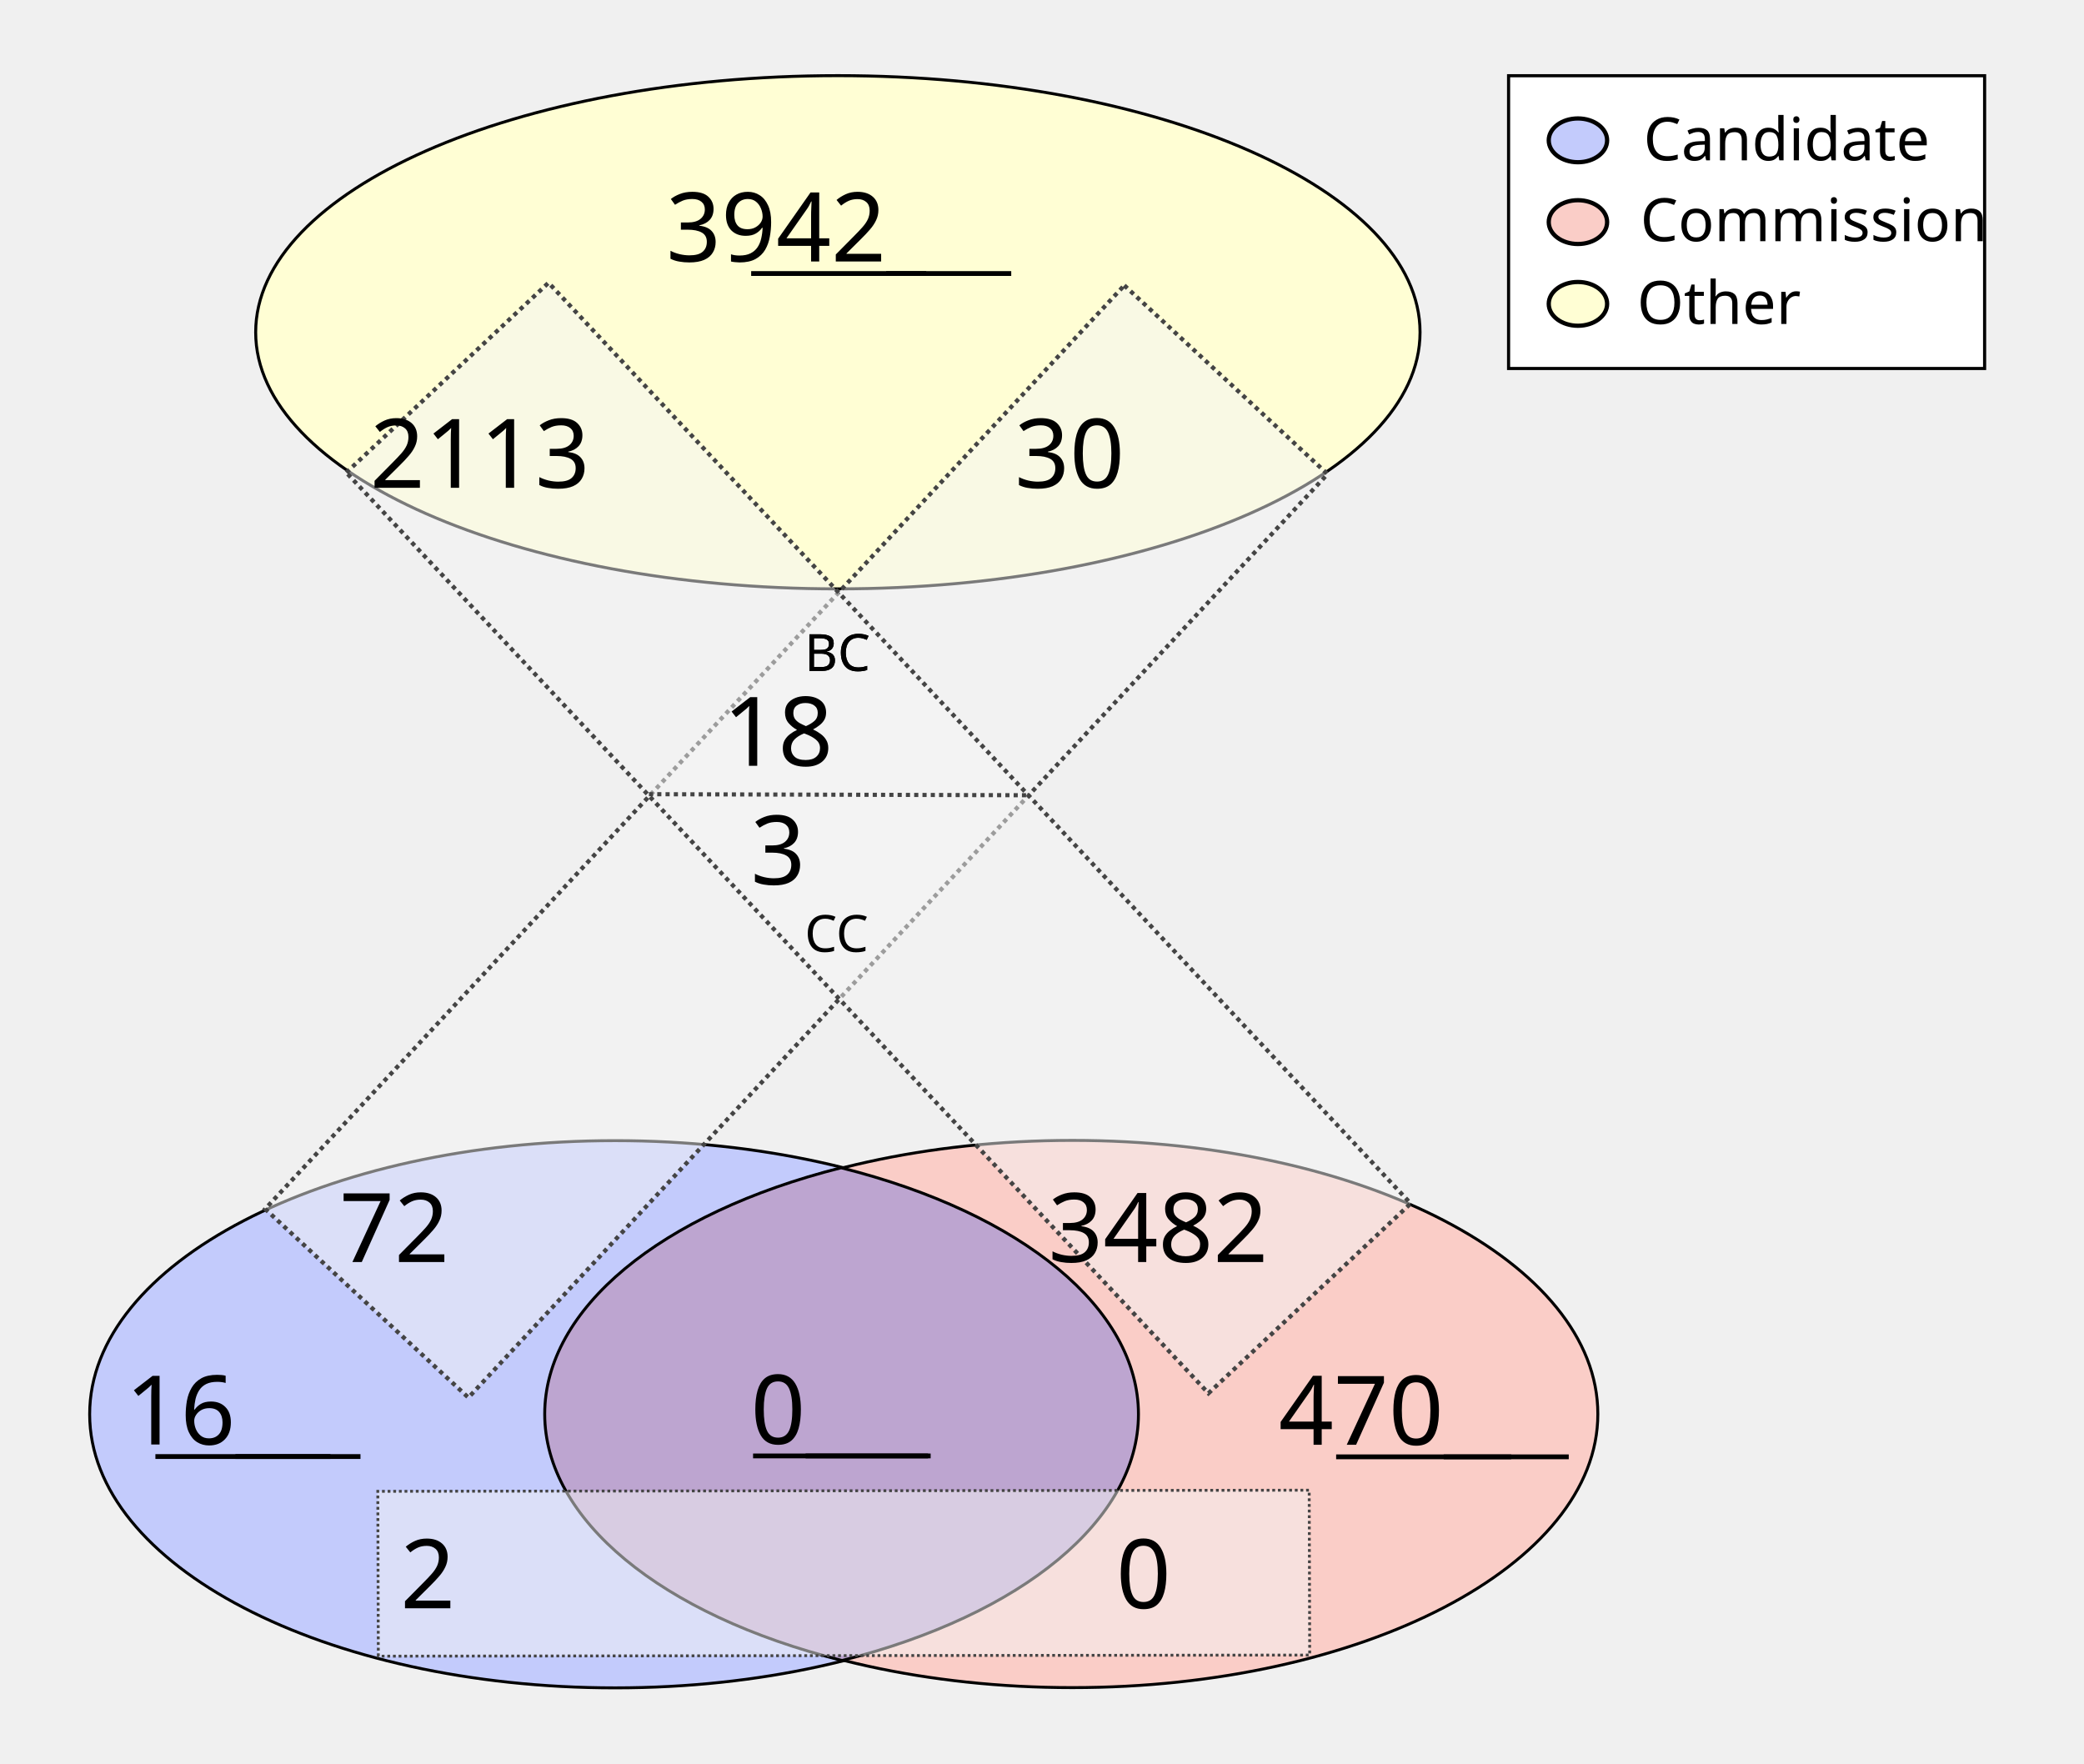
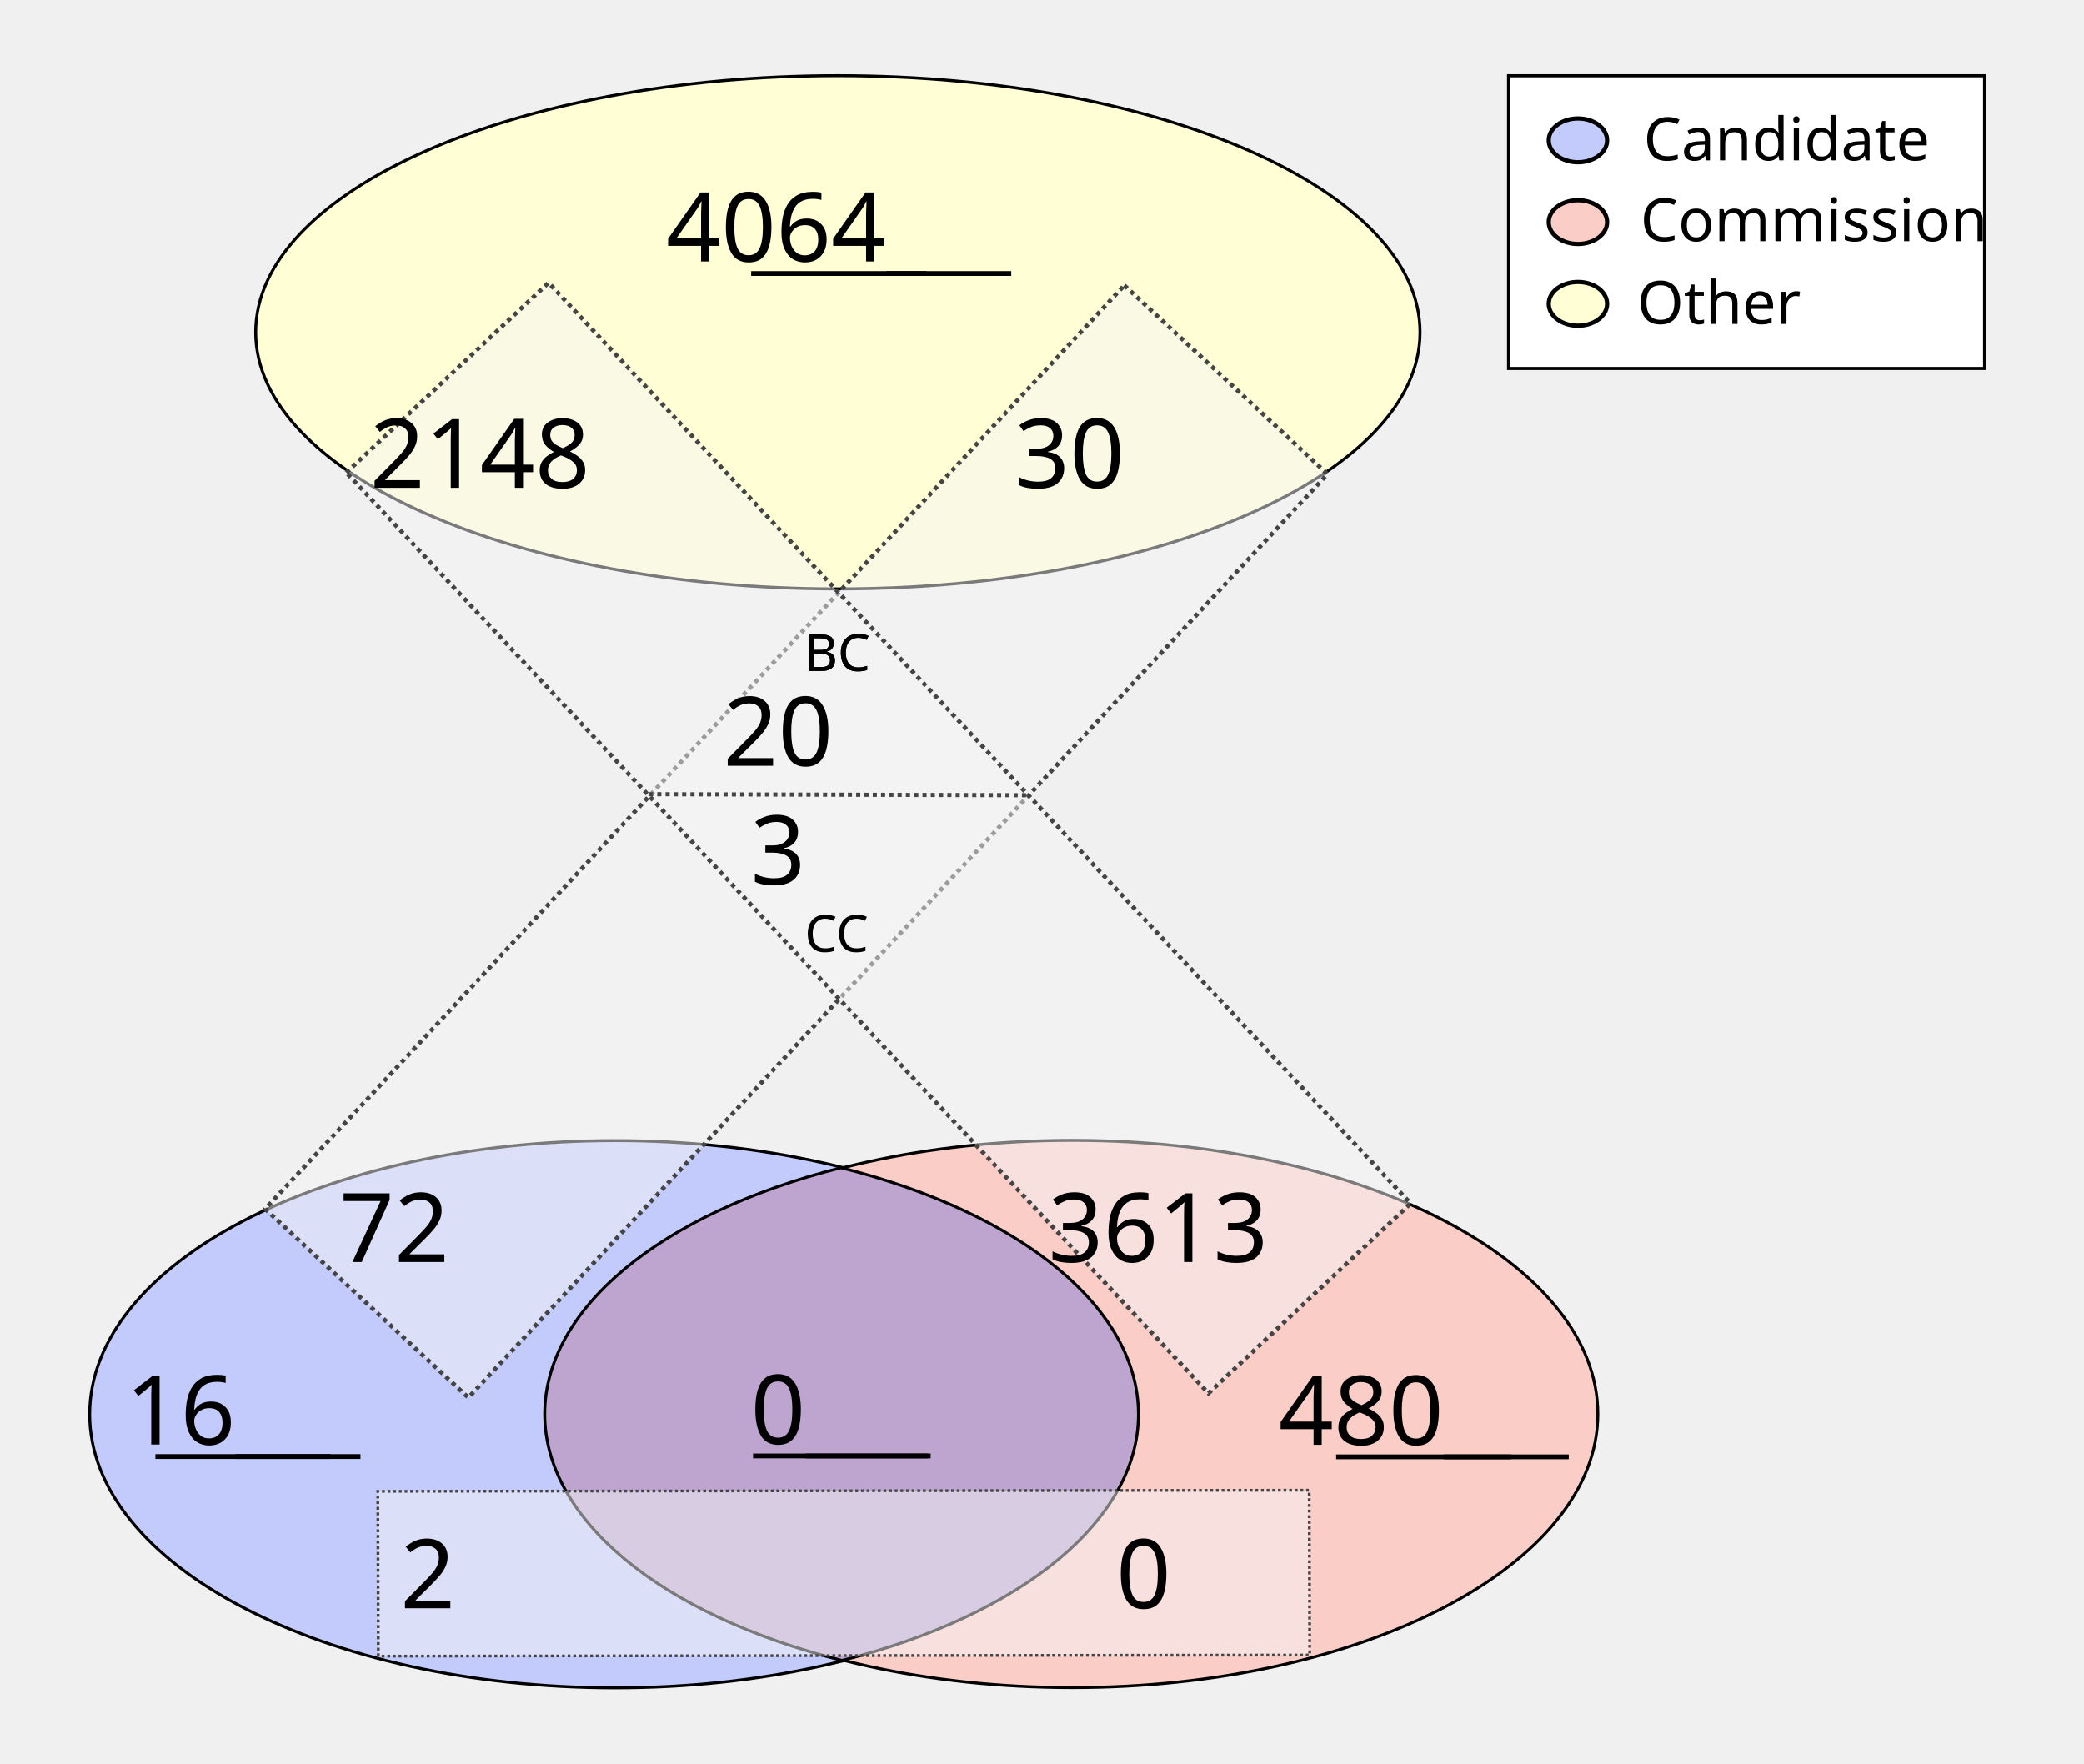
<svg xmlns="http://www.w3.org/2000/svg" height="1100" id="svg8" version="1.1" viewBox="0 0 343.958 291.042" width="1300">
  <defs id="defs2" />
  <g id="layer1">
    <ellipse cx="138.286" cy="54.835" id="path24" rx="96.088" ry="42.351" style="fill:#fffed4;fill-opacity:1;stroke:#000000;stroke-width:0.492;stroke-miterlimit:4;stroke-dasharray:none;stroke-opacity:1" />
    <g id="g907" transform="matrix(1.962533,0,0,1.962533,-64.58012,-27.26514)">
      <g id="g879" transform="translate(-3.274867,-53.25647)">
        <ellipse cx="87.914" cy="186.08" id="ellipse858" rx="44.192" ry="23.009" style="fill:#c3cbfc;fill-opacity:1;stroke:#000000;stroke-width:0.246;stroke-miterlimit:4;stroke-dasharray:none;stroke-opacity:1" />
        <ellipse cx="126.366" cy="186.059" id="ellipse860" rx="44.192" ry="23.009" style="fill:#facdc7;fill-opacity:1;stroke:#000000;stroke-width:0.246;stroke-miterlimit:4;stroke-dasharray:none;stroke-opacity:1" />
      </g>
      <path d="m 103.641,112.096 a 44.192,23.009 0 0 0 -24.925,20.707 44.192,23.009 0 0 0 25.008,20.727 44.192,23.009 0 0 0 24.925,-20.707 44.192,23.009 0 0 0 -25.007,-20.728 z" id="ellipse851" style="fill:#bda5d0;fill-opacity:1;stroke:#000000;stroke-width:0.246;stroke-miterlimit:4;stroke-dasharray:none;stroke-opacity:1" />
    </g>
    <rect height="208.179" id="rect933" style="fill:#f4f5f4;fill-opacity:0.5;stroke:#444444;stroke-width:0.702;stroke-miterlimit:4;stroke-dasharray:0.702, 0.702;stroke-dashoffset:0;stroke-opacity:1" transform="matrix(0.7329151,0.6803202,-0.6811319,0.7321608,0,0)" width="45.771" x="167.941" y="-91.72" />
    <rect height="153.722" id="rect953" style="fill:#f4f5f4;fill-opacity:0.5;stroke:#444444;stroke-width:0.465;stroke-miterlimit:4;stroke-dasharray:0.465, 0.465;stroke-dashoffset:0;stroke-opacity:1" transform="matrix(-0.00311427,-0.9999952,0.9999993,-0.00120604,0,0)" width="27.209" x="-273.408" y="61.589" />
    <text id="other_nodes" style="font-style:normal;font-variant:normal;font-weight:normal;font-stretch:normal;font-size:15.875px;line-height:1.25;font-family:Calibri;-inkscape-font-specification:Calibri;text-align:center;text-decoration: underline;text-decoration-line: underline;text-anchor:middle;fill:#000000;fill-opacity:1;stroke:none;stroke-width:0.487" x="138.423" xml:space="preserve" y="43.159">
-       <tspan id="tspan974" style="font-style:normal;font-variant:normal;font-weight:normal;font-stretch:normal;font-size:15.875px;font-family:Calibri;-inkscape-font-specification:Calibri;text-align:center;text-anchor:middle;stroke-width:0.487" x="138.423" y="43.159">3942</tspan>
+       <tspan id="tspan974" style="font-style:normal;font-variant:normal;font-weight:normal;font-stretch:normal;font-size:15.875px;font-family:Calibri;-inkscape-font-specification:Calibri;text-align:center;text-anchor:middle;stroke-width:0.487" x="138.423" y="43.159">4064</tspan>
    </text>
    <text id="cand_nodes" style="font-style:normal;font-variant:normal;font-weight:normal;font-stretch:normal;font-size:15.875px;line-height:1.25;font-family:Calibri;-inkscape-font-specification:Calibri;text-align:center;text-decoration: underline;text-decoration-line: underline;text-anchor:middle;fill:#000000;fill-opacity:1;stroke:none;stroke-width:0.487" x="40.095" xml:space="preserve" y="238.401">
      <tspan id="tspan986" style="font-style:normal;font-variant:normal;font-weight:normal;font-stretch:normal;font-size:15.875px;font-family:Calibri;-inkscape-font-specification:Calibri;text-align:center;text-anchor:middle;stroke-width:0.487" x="40.095" y="238.401">16</tspan>
    </text>
    <text id="comm_nodes" style="font-style:normal;font-variant:normal;font-weight:normal;font-stretch:normal;font-size:15.875px;line-height:1.25;font-family:Calibri;-inkscape-font-specification:Calibri;text-align:center;text-decoration: underline;text-decoration-line: underline;text-anchor:middle;fill:#000000;fill-opacity:1;stroke:none;stroke-width:0.487" x="234.976" xml:space="preserve" y="238.447">
-       <tspan id="tspan1013" style="font-style:normal;font-variant:normal;font-weight:normal;font-stretch:normal;font-size:15.875px;font-family:Calibri;-inkscape-font-specification:Calibri;text-align:center;text-anchor:middle;stroke-width:0.487" x="234.976" y="238.447">470</tspan>
+       <tspan id="tspan1013" style="font-style:normal;font-variant:normal;font-weight:normal;font-stretch:normal;font-size:15.875px;font-family:Calibri;-inkscape-font-specification:Calibri;text-align:center;text-anchor:middle;stroke-width:0.487" x="234.976" y="238.447">480</tspan>
    </text>
    <text id="co-au" style="font-style:normal;font-variant:normal;font-weight:normal;font-stretch:normal;font-size:15.875px;line-height:1.25;font-family:Calibri;-inkscape-font-specification:Calibri;text-align:center;text-decoration: underline;text-decoration-line: underline;text-anchor:middle;fill:#000000;fill-opacity:1;stroke:none;stroke-width:0.487" x="138.741" xml:space="preserve" y="238.3">
      <tspan id="tspan978" style="font-style:normal;font-variant:normal;font-weight:normal;font-stretch:normal;font-size:15.875px;font-family:Calibri;-inkscape-font-specification:Calibri;text-align:center;text-anchor:middle;stroke-width:0.487" x="138.741" y="238.3">0</tspan>
    </text>
    <rect height="208.179" id="rect1080" style="fill:#f4f5f4;fill-opacity:0.5;stroke:#444444;stroke-width:0.702;stroke-miterlimit:4;stroke-dasharray:0.702, 0.702;stroke-dashoffset:0;stroke-opacity:1" transform="matrix(0.7291825,-0.6843193,0.6835109,0.7299403,0,0)" width="45.771" x="-11.583" y="95.981" />
    <text id="cand-comm" style="font-style:normal;font-weight:normal;font-size:15.875px;line-height:1.25;font-family:sans-serif;text-align:center;text-anchor:middle;fill:#000000;fill-opacity:1;stroke:none;stroke-width:0.487" x="80.939" xml:space="preserve" y="265.422">
      <tspan id="tspan1082" style="font-size:15.875px;text-align:center;text-anchor:middle;stroke-width:0.487" x="80.939" y="265.422">2</tspan>
    </text>
    <text id="comm-cand" style="font-style:normal;font-weight:normal;font-size:15.875px;line-height:1.25;font-family:sans-serif;text-align:center;text-anchor:middle;fill:#000000;fill-opacity:1;stroke:none;stroke-width:0.487" x="199.067" xml:space="preserve" y="265.422">
      <tspan id="tspan1086" style="font-size:15.875px;text-align:center;text-anchor:middle;stroke-width:0.487" x="199.067" y="265.422">0</tspan>
    </text>
    <text id="cand-other" style="font-style:normal;font-variant:normal;font-weight:normal;font-stretch:normal;font-size:15.875px;line-height:1.25;font-family:Calibri;-inkscape-font-specification:Calibri;text-align:center;text-anchor:middle;fill:#000000;fill-opacity:1;stroke:none;stroke-width:0.487" x="75.409" xml:space="preserve" y="208.278">
      <tspan id="tspan1094" style="font-style:normal;font-variant:normal;font-weight:normal;font-stretch:normal;font-size:15.875px;font-family:Calibri;-inkscape-font-specification:Calibri;text-align:center;text-anchor:middle;stroke-width:0.487" x="75.409" y="208.278">72</tspan>
    </text>
    <text id="comm-other" style="font-style:normal;font-variant:normal;font-weight:normal;font-stretch:normal;font-size:15.875px;line-height:1.25;font-family:Calibri;-inkscape-font-specification:Calibri;text-align:center;text-anchor:middle;fill:#000000;fill-opacity:1;stroke:none;stroke-width:0.487" x="201.475" xml:space="preserve" y="208.278">
-       <tspan id="tspan1098" style="font-style:normal;font-variant:normal;font-weight:normal;font-stretch:normal;font-size:15.875px;font-family:Calibri;-inkscape-font-specification:Calibri;text-align:center;text-anchor:middle;stroke-width:0.487" x="201.475" y="208.278">3482</tspan>
+       <tspan id="tspan1098" style="font-style:normal;font-variant:normal;font-weight:normal;font-stretch:normal;font-size:15.875px;font-family:Calibri;-inkscape-font-specification:Calibri;text-align:center;text-anchor:middle;stroke-width:0.487" x="201.475" y="208.278">3613</tspan>
    </text>
    <text id="other-comm" style="font-style:normal;font-variant:normal;font-weight:normal;font-stretch:normal;font-size:15.875px;line-height:1.25;font-family:Calibri;-inkscape-font-specification:Calibri;text-align:center;text-anchor:middle;fill:#000000;fill-opacity:1;stroke:none;stroke-width:0.487" x="89.534" xml:space="preserve" y="80.505">
-       <tspan id="tspan1112" style="font-style:normal;font-variant:normal;font-weight:normal;font-stretch:normal;font-size:15.875px;font-family:Calibri;-inkscape-font-specification:Calibri;text-align:center;text-anchor:middle;stroke-width:0.487" x="89.534" y="80.505">2113</tspan>
+       <tspan id="tspan1112" style="font-style:normal;font-variant:normal;font-weight:normal;font-stretch:normal;font-size:15.875px;font-family:Calibri;-inkscape-font-specification:Calibri;text-align:center;text-anchor:middle;stroke-width:0.487" x="89.534" y="80.505">2148</tspan>
    </text>
    <text id="other-cand" style="font-style:normal;font-variant:normal;font-weight:normal;font-stretch:normal;font-size:15.875px;line-height:1.25;font-family:Calibri;-inkscape-font-specification:Calibri;text-align:center;text-anchor:middle;fill:#000000;fill-opacity:1;stroke:none;stroke-width:0.487" x="186.859" xml:space="preserve" y="80.505">
      <tspan id="tspan1116" style="font-style:normal;font-variant:normal;font-weight:normal;font-stretch:normal;font-size:15.875px;font-family:Calibri;-inkscape-font-specification:Calibri;text-align:center;text-anchor:middle;stroke-width:0.487" x="186.859" y="80.505">30</tspan>
    </text>
    <text id="text1122" style="font-style:normal;font-weight:normal;font-size:8.467px;line-height:1.25;font-family:sans-serif;fill:#000000;fill-opacity:1;stroke:none;stroke-width:0.487" x="132.76" xml:space="preserve" y="110.726">
      <tspan id="tspan1120" style="font-size:8.467px;stroke-width:0.487" x="132.76" y="110.726">BC</tspan>
    </text>
    <text id="bc" style="font-style:normal;font-variant:normal;font-weight:normal;font-stretch:normal;font-size:15.875px;line-height:1.25;font-family:Calibri;-inkscape-font-specification:Calibri;text-align:center;text-anchor:middle;fill:#000000;fill-opacity:1;stroke:none;stroke-width:0.487" x="138.74" xml:space="preserve" y="126.383">
-       <tspan id="tspan1136" style="font-style:normal;font-variant:normal;font-weight:normal;font-stretch:normal;font-size:15.875px;font-family:Calibri;-inkscape-font-specification:Calibri;text-align:center;text-anchor:middle;stroke-width:0.487" x="138.74" y="126.383">18</tspan>
+       <tspan id="tspan1136" style="font-style:normal;font-variant:normal;font-weight:normal;font-stretch:normal;font-size:15.875px;font-family:Calibri;-inkscape-font-specification:Calibri;text-align:center;text-anchor:middle;stroke-width:0.487" x="138.74" y="126.383">20</tspan>
    </text>
    <text id="text1126" style="font-style:normal;font-weight:normal;font-size:8.467px;line-height:1.25;font-family:sans-serif;fill:#000000;fill-opacity:1;stroke:none;stroke-width:0.487" x="132.805" xml:space="preserve" y="157.089">
      <tspan id="tspan1124" style="font-size:8.467px;stroke-width:0.487" x="132.805" y="157.089">CC</tspan>
    </text>
    <text id="cc" style="font-style:normal;font-variant:normal;font-weight:normal;font-stretch:normal;font-size:15.875px;line-height:1.25;font-family:Calibri;-inkscape-font-specification:Calibri;text-align:center;text-anchor:middle;fill:#000000;fill-opacity:1;stroke:none;stroke-width:0.487" x="138.744" xml:space="preserve" y="145.967">
      <tspan id="tspan1128" style="font-style:normal;font-variant:normal;font-weight:normal;font-stretch:normal;font-size:15.875px;font-family:Calibri;-inkscape-font-specification:Calibri;text-align:center;text-anchor:middle;stroke-width:0.487" x="138.744" y="145.967">3</tspan>
    </text>
    <path d="m 107.106,131.072 62.947,0.174 v 0 0" id="path46" style="fill:none;stroke:#444444;stroke-width:0.684;stroke-linecap:butt;stroke-linejoin:miter;stroke-miterlimit:4;stroke-dasharray:0.684, 0.684;stroke-dashoffset:0;stroke-opacity:1" />
    <text id="text890" style="font-style:normal;font-weight:normal;font-size:8.467px;line-height:1.25;font-family:sans-serif;fill:#000000;fill-opacity:1;stroke:none;stroke-width:0.487" x="132.76" xml:space="preserve" y="110.726">
      <tspan id="tspan888" style="font-size:8.467px;stroke-width:0.487" x="132.76" y="110.726">BC</tspan>
    </text>
    <rect height="48.318" id="rect870" style="fill:#ffffff;fill-opacity:1;stroke:#000000;stroke-width:0.516;stroke-miterlimit:4;stroke-dasharray:none;stroke-dashoffset:0;stroke-opacity:1" width="78.568" x="248.987" y="12.497" />
    <g id="g151" transform="translate(0.1383428,0.2317149)">
      <ellipse cx="260.295" cy="22.93" id="path872" rx="4.817" ry="3.613" style="fill:#c3cbfc;fill-opacity:1;stroke:#000000;stroke-width:0.702;stroke-miterlimit:4;stroke-dasharray:none;stroke-dashoffset:0;stroke-opacity:1" />
      <ellipse cx="260.295" cy="36.424" id="ellipse874" rx="4.817" ry="3.613" style="fill:#facdc7;fill-opacity:1;stroke:#000000;stroke-width:0.702;stroke-miterlimit:4;stroke-dasharray:none;stroke-dashoffset:0;stroke-opacity:1" />
      <ellipse cx="260.295" cy="49.918" id="ellipse876" rx="4.817" ry="3.613" style="fill:#fffed4;fill-opacity:1;stroke:#000000;stroke-width:0.702;stroke-miterlimit:4;stroke-dasharray:none;stroke-dashoffset:0;stroke-opacity:1" />
      <text id="text1122-9" style="font-style:normal;font-variant:normal;font-weight:normal;font-stretch:normal;font-size:9.878px;line-height:1.25;font-family:Calibri;-inkscape-font-specification:Calibri;fill:#000000;fill-opacity:1;stroke:none;stroke-width:0.487" x="271.11" xml:space="preserve" y="26.234">
        <tspan id="tspan1120-0" style="font-style:normal;font-variant:normal;font-weight:normal;font-stretch:normal;font-size:9.878px;font-family:Calibri;-inkscape-font-specification:Calibri;stroke-width:0.487" x="271.11" y="26.234">Candidate</tspan>
      </text>
      <text id="text902" style="font-style:normal;font-variant:normal;font-weight:normal;font-stretch:normal;font-size:9.878px;line-height:1.25;font-family:Calibri;-inkscape-font-specification:Calibri;fill:#000000;fill-opacity:1;stroke:none;stroke-width:0.487" x="270.581" xml:space="preserve" y="39.578">
        <tspan id="tspan900" style="font-style:normal;font-variant:normal;font-weight:normal;font-stretch:normal;font-size:9.878px;font-family:Calibri;-inkscape-font-specification:Calibri;stroke-width:0.487" x="270.581" y="39.578">Commission</tspan>
      </text>
      <text id="text910" style="font-style:normal;font-weight:normal;font-size:9.878px;line-height:1.25;font-family:sans-serif;fill:#000000;fill-opacity:1;stroke:none;stroke-width:0.487" x="270.051" xml:space="preserve" y="53.231">
        <tspan id="tspan908" style="font-style:normal;font-variant:normal;font-weight:normal;font-stretch:normal;font-size:9.878px;font-family:Calibri;-inkscape-font-specification:Calibri;stroke-width:0.487" x="270.051" y="53.231">Other</tspan>
      </text>
    </g>
  </g>
</svg>
